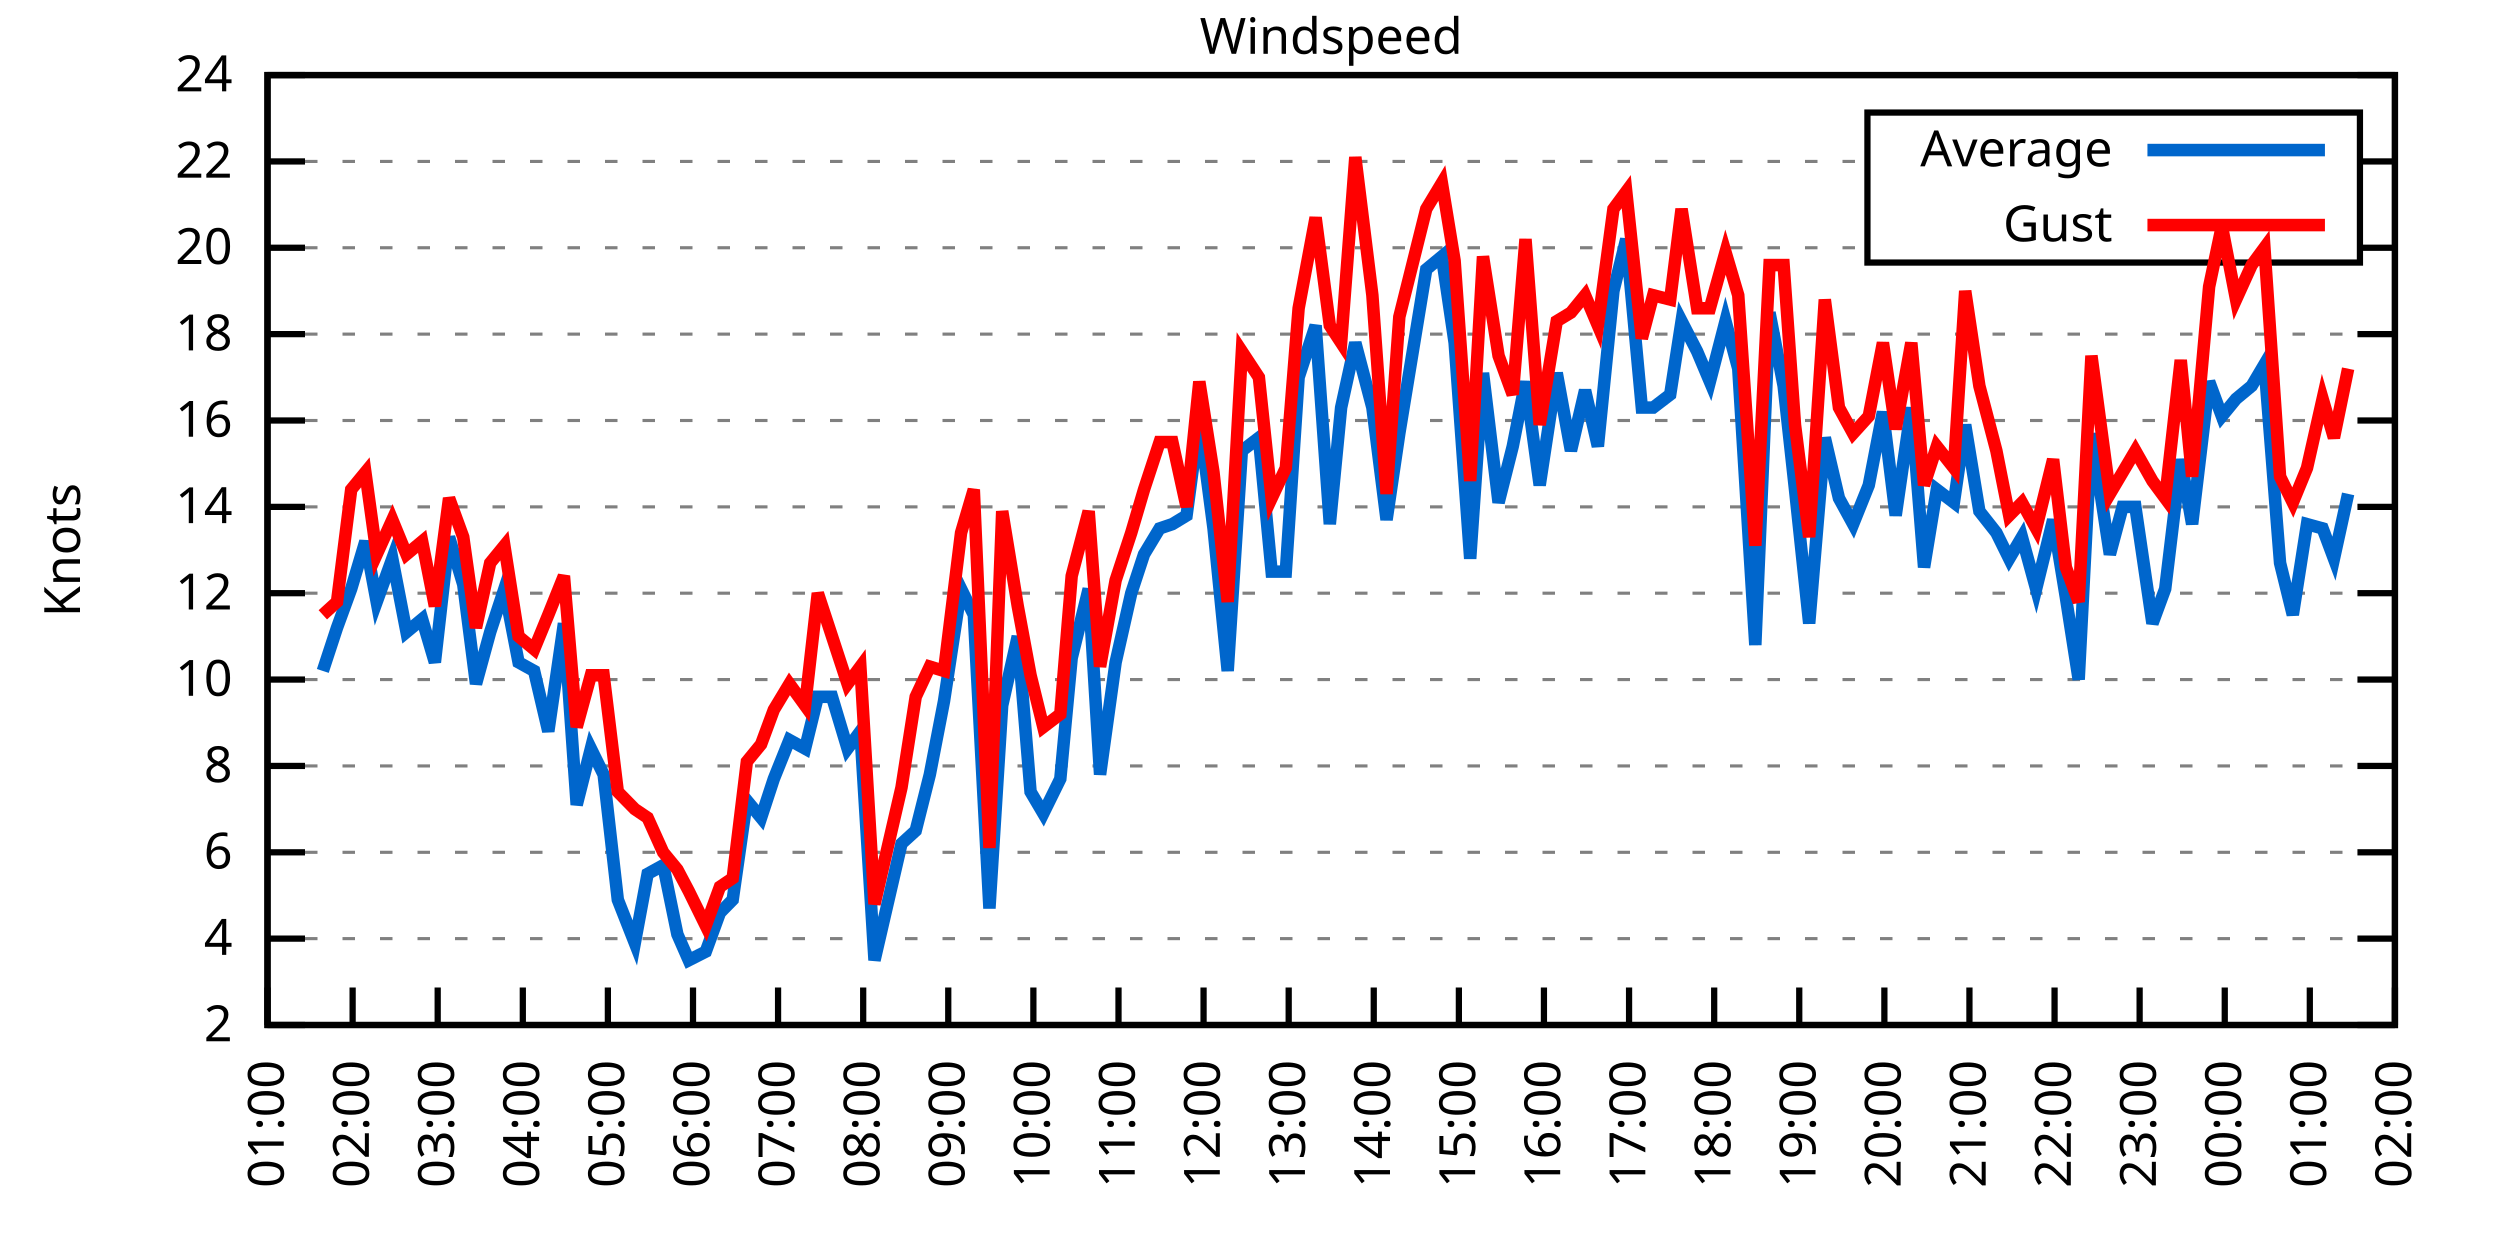
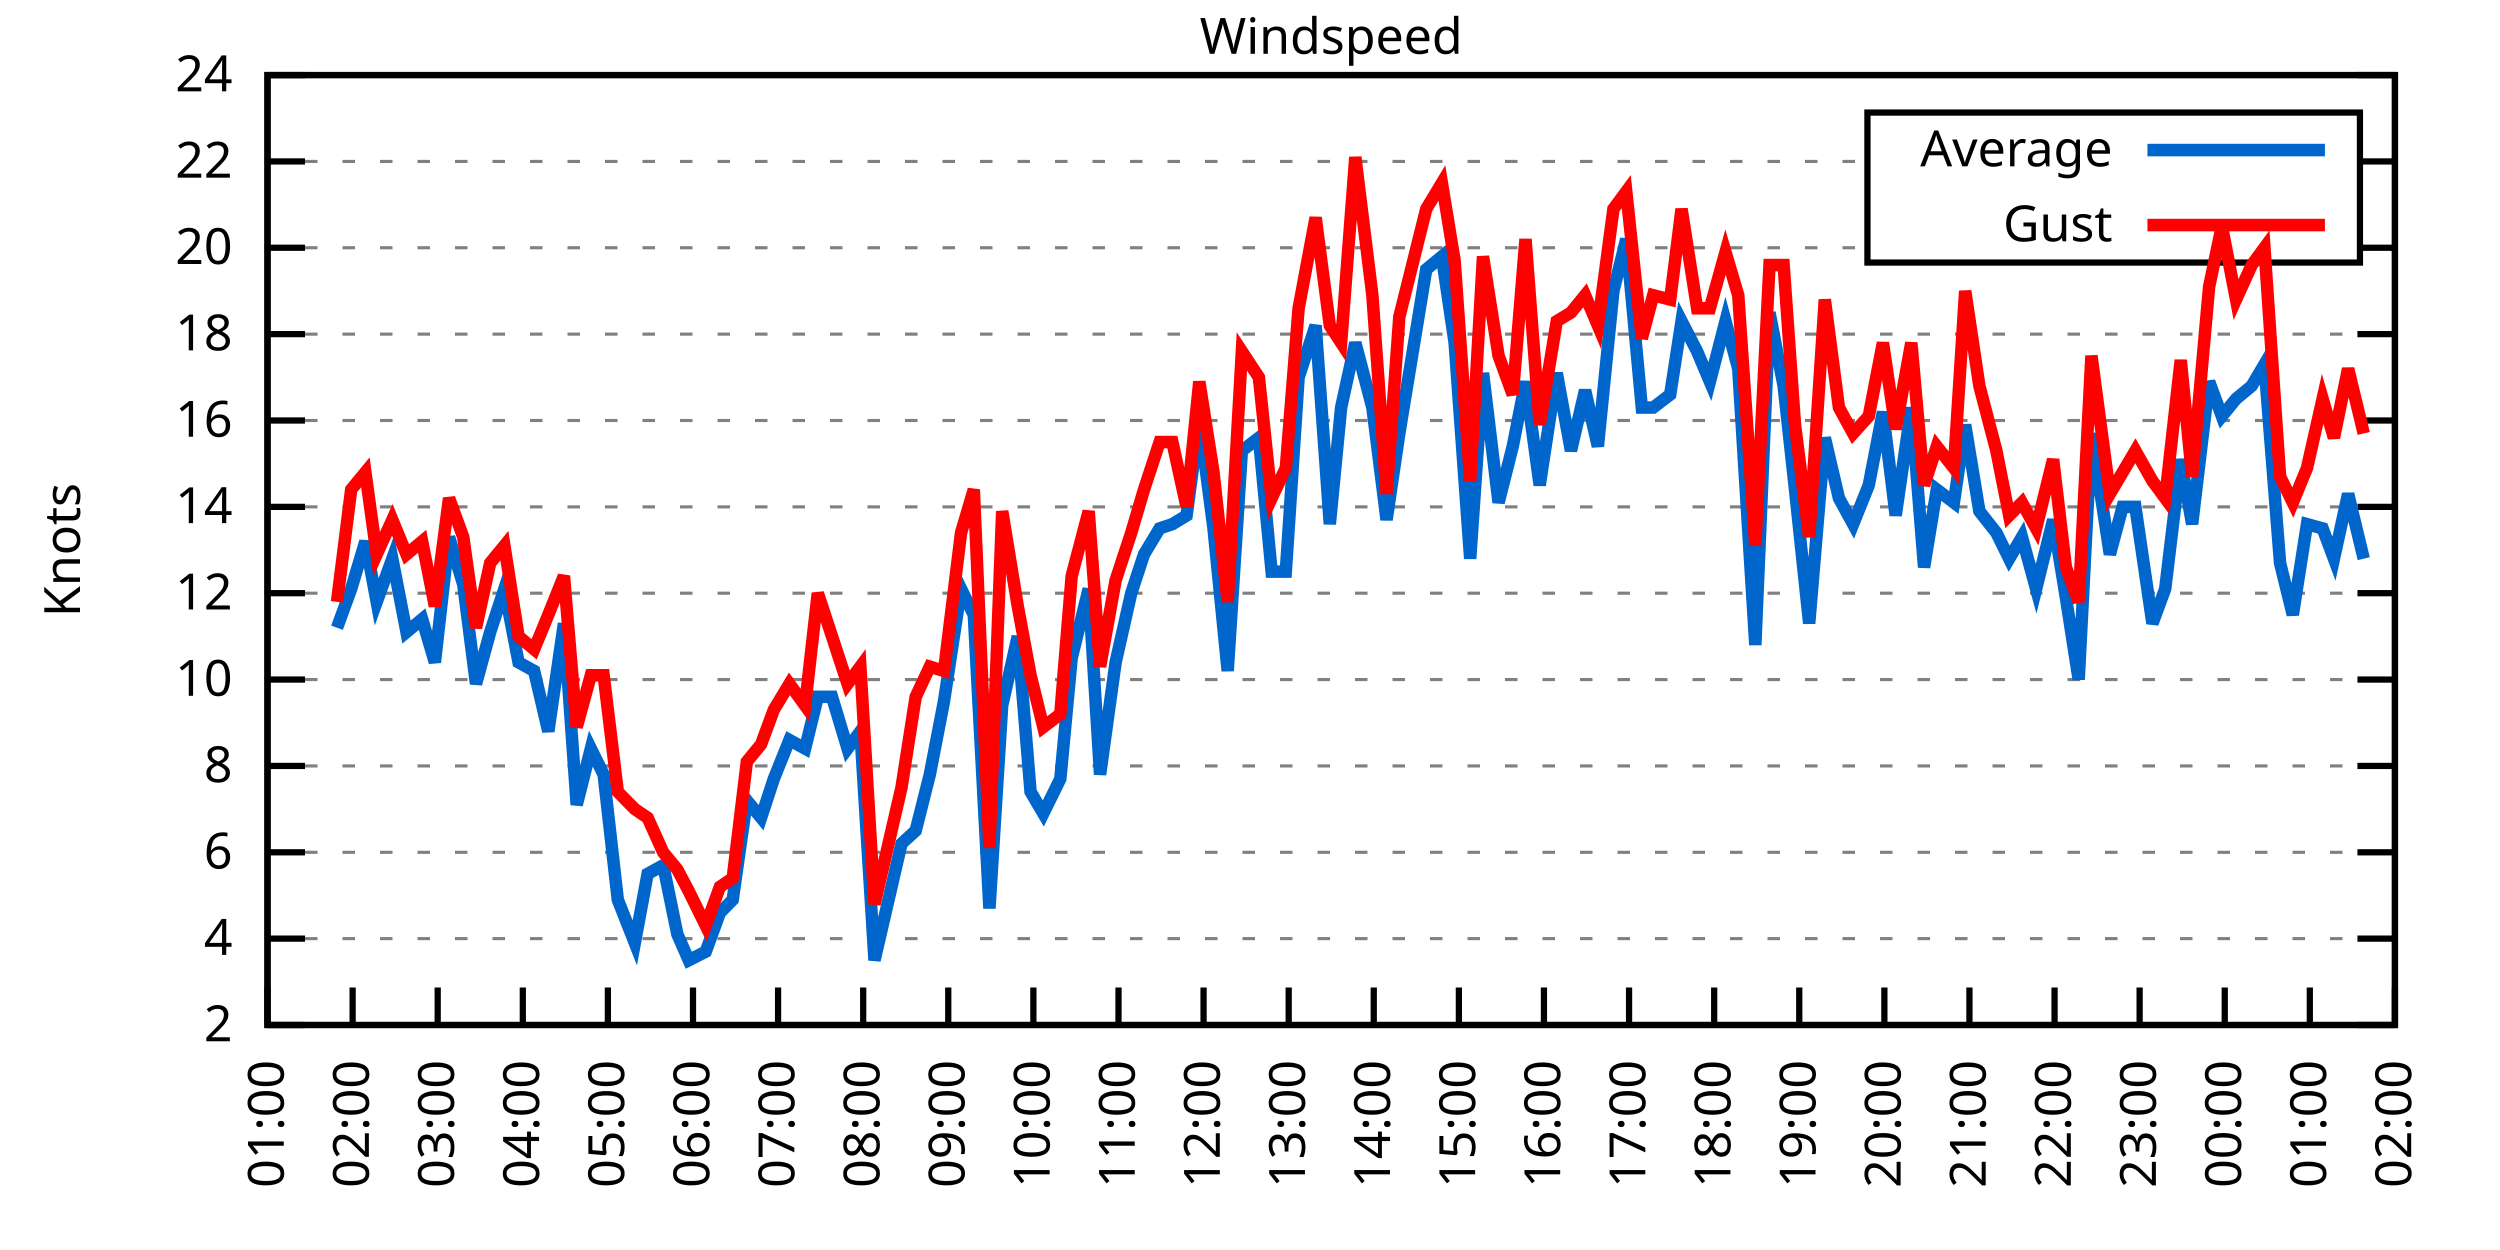
<svg xmlns="http://www.w3.org/2000/svg" xmlns:xlink="http://www.w3.org/1999/xlink" width="400" height="200" viewBox="0 0 400 200">
  <g id="gnuplot_canvas">
    <rect x="0" y="0" width="400" height="200" fill="none" />
    <defs>
      <circle id="gpDot" r="0.5" stroke-width="0.5" stroke="currentColor" />
      <path id="gpPt0" stroke-width="0.333" stroke="currentColor" d="M-1,0 h2 M0,-1 v2" />
      <path id="gpPt1" stroke-width="0.333" stroke="currentColor" d="M-1,-1 L1,1 M1,-1 L-1,1" />
      <path id="gpPt2" stroke-width="0.333" stroke="currentColor" d="M-1,0 L1,0 M0,-1 L0,1 M-1,-1 L1,1 M-1,1 L1,-1" />
      <rect id="gpPt3" stroke-width="0.333" stroke="currentColor" x="-1" y="-1" width="2" height="2" />
      <rect id="gpPt4" stroke-width="0.333" stroke="currentColor" fill="currentColor" x="-1" y="-1" width="2" height="2" />
      <circle id="gpPt5" stroke-width="0.333" stroke="currentColor" cx="0" cy="0" r="1" />
      <use xlink:href="#gpPt5" id="gpPt6" fill="currentColor" stroke="none" />
      <path id="gpPt7" stroke-width="0.333" stroke="currentColor" d="M0,-1.33 L-1.33,0.67 L1.33,0.67 z" />
      <use xlink:href="#gpPt7" id="gpPt8" fill="currentColor" stroke="none" />
      <use xlink:href="#gpPt7" id="gpPt9" stroke="currentColor" transform="rotate(180)" />
      <use xlink:href="#gpPt9" id="gpPt10" fill="currentColor" stroke="none" />
      <use xlink:href="#gpPt3" id="gpPt11" stroke="currentColor" transform="rotate(45)" />
      <use xlink:href="#gpPt11" id="gpPt12" fill="currentColor" stroke="none" />
      <path id="gpPt13" stroke-width="0.333" stroke="currentColor" d="M0,1.330 L1.265,0.411 L0.782,-1.067 L-0.782,-1.076 L-1.265,0.411 z" />
      <use xlink:href="#gpPt13" id="gpPt14" fill="currentColor" stroke="none" />
      <filter id="textbox" filterUnits="objectBoundingBox" x="0" y="0" height="1" width="1">
        <feFlood flood-color="white" flood-opacity="1" result="bgnd" />
        <feComposite in="SourceGraphic" in2="bgnd" operator="atop" />
      </filter>
      <filter id="greybox" filterUnits="objectBoundingBox" x="0" y="0" height="1" width="1">
        <feFlood flood-color="lightgrey" flood-opacity="1" result="grey" />
        <feComposite in="SourceGraphic" in2="grey" operator="atop" />
      </filter>
    </defs>
    <g fill="none" color="white" stroke="currentColor" stroke-width="1.00" stroke-linecap="butt" stroke-linejoin="miter">
</g>
    <g fill="none" color="black" stroke="currentColor" stroke-width="1.00" stroke-linecap="butt" stroke-linejoin="miter">
      <g stroke="none" shape-rendering="crispEdges">
        <polygon fill="rgb(255, 255, 255)" points="42.80,164.00 383.18,164.00 383.18,12.02 42.80,12.02 " />
      </g>
    </g>
    <g fill="none" color="black" stroke="currentColor" stroke-width="1.00" stroke-linecap="butt" stroke-linejoin="miter">
</g>
    <g fill="none" color="black" stroke="black" stroke-width="0.50" stroke-linecap="butt" stroke-linejoin="miter">
</g>
    <g fill="none" color="gray" stroke="currentColor" stroke-width="0.50" stroke-linecap="butt" stroke-linejoin="miter">
      <path stroke="gray" stroke-dasharray="2,4" class="gridline" d="M42.80,164.00 L383.19,164.00  " />
    </g>
    <g fill="none" color="gray" stroke="gray" stroke-width="1.00" stroke-linecap="butt" stroke-linejoin="miter">
</g>
    <g fill="none" color="black" stroke="currentColor" stroke-width="1.00" stroke-linecap="butt" stroke-linejoin="miter">
      <path stroke="black" d="M42.80,164.00 L48.80,164.00 M383.19,164.00 L377.19,164.00  " />
      <g transform="translate(37.20,166.60)" stroke="none" fill="black" font-family="Sans" font-size="8.00" text-anchor="end">
        <text>
          <tspan font-family="Sans"> 2</tspan>
        </text>
      </g>
    </g>
    <g fill="none" color="black" stroke="currentColor" stroke-width="1.00" stroke-linecap="butt" stroke-linejoin="miter">
</g>
    <g fill="none" color="black" stroke="black" stroke-width="0.50" stroke-linecap="butt" stroke-linejoin="miter">
</g>
    <g fill="none" color="gray" stroke="currentColor" stroke-width="0.50" stroke-linecap="butt" stroke-linejoin="miter">
      <path stroke="gray" stroke-dasharray="2,4" class="gridline" d="M42.80,150.18 L383.19,150.18  " />
    </g>
    <g fill="none" color="gray" stroke="gray" stroke-width="1.00" stroke-linecap="butt" stroke-linejoin="miter">
</g>
    <g fill="none" color="black" stroke="currentColor" stroke-width="1.00" stroke-linecap="butt" stroke-linejoin="miter">
      <path stroke="black" d="M42.80,150.18 L48.80,150.18 M383.19,150.18 L377.19,150.18  " />
      <g transform="translate(37.20,152.78)" stroke="none" fill="black" font-family="Sans" font-size="8.00" text-anchor="end">
        <text>
          <tspan font-family="Sans"> 4</tspan>
        </text>
      </g>
    </g>
    <g fill="none" color="black" stroke="currentColor" stroke-width="1.00" stroke-linecap="butt" stroke-linejoin="miter">
</g>
    <g fill="none" color="black" stroke="black" stroke-width="0.50" stroke-linecap="butt" stroke-linejoin="miter">
</g>
    <g fill="none" color="gray" stroke="currentColor" stroke-width="0.50" stroke-linecap="butt" stroke-linejoin="miter">
      <path stroke="gray" stroke-dasharray="2,4" class="gridline" d="M42.80,136.37 L383.19,136.37  " />
    </g>
    <g fill="none" color="gray" stroke="gray" stroke-width="1.00" stroke-linecap="butt" stroke-linejoin="miter">
</g>
    <g fill="none" color="black" stroke="currentColor" stroke-width="1.00" stroke-linecap="butt" stroke-linejoin="miter">
      <path stroke="black" d="M42.80,136.37 L48.80,136.37 M383.19,136.37 L377.19,136.37  " />
      <g transform="translate(37.20,138.97)" stroke="none" fill="black" font-family="Sans" font-size="8.00" text-anchor="end">
        <text>
          <tspan font-family="Sans"> 6</tspan>
        </text>
      </g>
    </g>
    <g fill="none" color="black" stroke="currentColor" stroke-width="1.00" stroke-linecap="butt" stroke-linejoin="miter">
</g>
    <g fill="none" color="black" stroke="black" stroke-width="0.50" stroke-linecap="butt" stroke-linejoin="miter">
</g>
    <g fill="none" color="gray" stroke="currentColor" stroke-width="0.50" stroke-linecap="butt" stroke-linejoin="miter">
      <path stroke="gray" stroke-dasharray="2,4" class="gridline" d="M42.80,122.55 L383.19,122.55  " />
    </g>
    <g fill="none" color="gray" stroke="gray" stroke-width="1.00" stroke-linecap="butt" stroke-linejoin="miter">
</g>
    <g fill="none" color="black" stroke="currentColor" stroke-width="1.00" stroke-linecap="butt" stroke-linejoin="miter">
      <path stroke="black" d="M42.80,122.55 L48.80,122.55 M383.19,122.55 L377.19,122.55  " />
      <g transform="translate(37.20,125.15)" stroke="none" fill="black" font-family="Sans" font-size="8.00" text-anchor="end">
        <text>
          <tspan font-family="Sans"> 8</tspan>
        </text>
      </g>
    </g>
    <g fill="none" color="black" stroke="currentColor" stroke-width="1.00" stroke-linecap="butt" stroke-linejoin="miter">
</g>
    <g fill="none" color="black" stroke="black" stroke-width="0.50" stroke-linecap="butt" stroke-linejoin="miter">
</g>
    <g fill="none" color="gray" stroke="currentColor" stroke-width="0.50" stroke-linecap="butt" stroke-linejoin="miter">
      <path stroke="gray" stroke-dasharray="2,4" class="gridline" d="M42.80,108.73 L383.19,108.73  " />
    </g>
    <g fill="none" color="gray" stroke="gray" stroke-width="1.00" stroke-linecap="butt" stroke-linejoin="miter">
</g>
    <g fill="none" color="black" stroke="currentColor" stroke-width="1.00" stroke-linecap="butt" stroke-linejoin="miter">
      <path stroke="black" d="M42.80,108.73 L48.80,108.73 M383.19,108.73 L377.19,108.73  " />
      <g transform="translate(37.20,111.33)" stroke="none" fill="black" font-family="Sans" font-size="8.00" text-anchor="end">
        <text>
          <tspan font-family="Sans"> 10</tspan>
        </text>
      </g>
    </g>
    <g fill="none" color="black" stroke="currentColor" stroke-width="1.00" stroke-linecap="butt" stroke-linejoin="miter">
</g>
    <g fill="none" color="black" stroke="black" stroke-width="0.50" stroke-linecap="butt" stroke-linejoin="miter">
</g>
    <g fill="none" color="gray" stroke="currentColor" stroke-width="0.50" stroke-linecap="butt" stroke-linejoin="miter">
      <path stroke="gray" stroke-dasharray="2,4" class="gridline" d="M42.80,94.91 L383.19,94.91  " />
    </g>
    <g fill="none" color="gray" stroke="gray" stroke-width="1.00" stroke-linecap="butt" stroke-linejoin="miter">
</g>
    <g fill="none" color="black" stroke="currentColor" stroke-width="1.00" stroke-linecap="butt" stroke-linejoin="miter">
      <path stroke="black" d="M42.80,94.91 L48.80,94.91 M383.19,94.91 L377.19,94.91  " />
      <g transform="translate(37.20,97.51)" stroke="none" fill="black" font-family="Sans" font-size="8.00" text-anchor="end">
        <text>
          <tspan font-family="Sans"> 12</tspan>
        </text>
      </g>
    </g>
    <g fill="none" color="black" stroke="currentColor" stroke-width="1.00" stroke-linecap="butt" stroke-linejoin="miter">
</g>
    <g fill="none" color="black" stroke="black" stroke-width="0.50" stroke-linecap="butt" stroke-linejoin="miter">
</g>
    <g fill="none" color="gray" stroke="currentColor" stroke-width="0.50" stroke-linecap="butt" stroke-linejoin="miter">
      <path stroke="gray" stroke-dasharray="2,4" class="gridline" d="M42.80,81.10 L383.19,81.10  " />
    </g>
    <g fill="none" color="gray" stroke="gray" stroke-width="1.00" stroke-linecap="butt" stroke-linejoin="miter">
</g>
    <g fill="none" color="black" stroke="currentColor" stroke-width="1.00" stroke-linecap="butt" stroke-linejoin="miter">
      <path stroke="black" d="M42.80,81.10 L48.80,81.10 M383.19,81.10 L377.19,81.10  " />
      <g transform="translate(37.20,83.70)" stroke="none" fill="black" font-family="Sans" font-size="8.00" text-anchor="end">
        <text>
          <tspan font-family="Sans"> 14</tspan>
        </text>
      </g>
    </g>
    <g fill="none" color="black" stroke="currentColor" stroke-width="1.00" stroke-linecap="butt" stroke-linejoin="miter">
</g>
    <g fill="none" color="black" stroke="black" stroke-width="0.50" stroke-linecap="butt" stroke-linejoin="miter">
</g>
    <g fill="none" color="gray" stroke="currentColor" stroke-width="0.50" stroke-linecap="butt" stroke-linejoin="miter">
      <path stroke="gray" stroke-dasharray="2,4" class="gridline" d="M42.80,67.28 L383.19,67.28  " />
    </g>
    <g fill="none" color="gray" stroke="gray" stroke-width="1.00" stroke-linecap="butt" stroke-linejoin="miter">
</g>
    <g fill="none" color="black" stroke="currentColor" stroke-width="1.00" stroke-linecap="butt" stroke-linejoin="miter">
      <path stroke="black" d="M42.80,67.28 L48.80,67.28 M383.19,67.28 L377.19,67.28  " />
      <g transform="translate(37.20,69.88)" stroke="none" fill="black" font-family="Sans" font-size="8.00" text-anchor="end">
        <text>
          <tspan font-family="Sans"> 16</tspan>
        </text>
      </g>
    </g>
    <g fill="none" color="black" stroke="currentColor" stroke-width="1.00" stroke-linecap="butt" stroke-linejoin="miter">
</g>
    <g fill="none" color="black" stroke="black" stroke-width="0.50" stroke-linecap="butt" stroke-linejoin="miter">
</g>
    <g fill="none" color="gray" stroke="currentColor" stroke-width="0.50" stroke-linecap="butt" stroke-linejoin="miter">
      <path stroke="gray" stroke-dasharray="2,4" class="gridline" d="M42.80,53.46 L383.19,53.46  " />
    </g>
    <g fill="none" color="gray" stroke="gray" stroke-width="1.00" stroke-linecap="butt" stroke-linejoin="miter">
</g>
    <g fill="none" color="black" stroke="currentColor" stroke-width="1.00" stroke-linecap="butt" stroke-linejoin="miter">
      <path stroke="black" d="M42.80,53.46 L48.80,53.46 M383.19,53.46 L377.19,53.46  " />
      <g transform="translate(37.20,56.06)" stroke="none" fill="black" font-family="Sans" font-size="8.00" text-anchor="end">
        <text>
          <tspan font-family="Sans"> 18</tspan>
        </text>
      </g>
    </g>
    <g fill="none" color="black" stroke="currentColor" stroke-width="1.00" stroke-linecap="butt" stroke-linejoin="miter">
</g>
    <g fill="none" color="black" stroke="black" stroke-width="0.50" stroke-linecap="butt" stroke-linejoin="miter">
</g>
    <g fill="none" color="gray" stroke="currentColor" stroke-width="0.50" stroke-linecap="butt" stroke-linejoin="miter">
      <path stroke="gray" stroke-dasharray="2,4" class="gridline" d="M42.80,39.64 L298.79,39.64 M377.59,39.64 L383.19,39.64  " />
    </g>
    <g fill="none" color="gray" stroke="gray" stroke-width="1.00" stroke-linecap="butt" stroke-linejoin="miter">
</g>
    <g fill="none" color="black" stroke="currentColor" stroke-width="1.00" stroke-linecap="butt" stroke-linejoin="miter">
      <path stroke="black" d="M42.80,39.64 L48.80,39.64 M383.19,39.64 L377.19,39.64  " />
      <g transform="translate(37.20,42.24)" stroke="none" fill="black" font-family="Sans" font-size="8.00" text-anchor="end">
        <text>
          <tspan font-family="Sans"> 20</tspan>
        </text>
      </g>
    </g>
    <g fill="none" color="black" stroke="currentColor" stroke-width="1.00" stroke-linecap="butt" stroke-linejoin="miter">
</g>
    <g fill="none" color="black" stroke="black" stroke-width="0.50" stroke-linecap="butt" stroke-linejoin="miter">
</g>
    <g fill="none" color="gray" stroke="currentColor" stroke-width="0.50" stroke-linecap="butt" stroke-linejoin="miter">
      <path stroke="gray" stroke-dasharray="2,4" class="gridline" d="M42.80,25.83 L298.79,25.83 M377.59,25.83 L383.19,25.83  " />
    </g>
    <g fill="none" color="gray" stroke="gray" stroke-width="1.00" stroke-linecap="butt" stroke-linejoin="miter">
</g>
    <g fill="none" color="black" stroke="currentColor" stroke-width="1.00" stroke-linecap="butt" stroke-linejoin="miter">
      <path stroke="black" d="M42.80,25.83 L48.80,25.83 M383.19,25.83 L377.19,25.83  " />
      <g transform="translate(37.20,28.43)" stroke="none" fill="black" font-family="Sans" font-size="8.00" text-anchor="end">
        <text>
          <tspan font-family="Sans"> 22</tspan>
        </text>
      </g>
    </g>
    <g fill="none" color="black" stroke="currentColor" stroke-width="1.00" stroke-linecap="butt" stroke-linejoin="miter">
</g>
    <g fill="none" color="black" stroke="black" stroke-width="0.50" stroke-linecap="butt" stroke-linejoin="miter">
</g>
    <g fill="none" color="gray" stroke="currentColor" stroke-width="0.50" stroke-linecap="butt" stroke-linejoin="miter">
      <path stroke="gray" stroke-dasharray="2,4" class="gridline" d="M42.80,12.01 L383.19,12.01  " />
    </g>
    <g fill="none" color="gray" stroke="gray" stroke-width="1.00" stroke-linecap="butt" stroke-linejoin="miter">
</g>
    <g fill="none" color="black" stroke="currentColor" stroke-width="1.00" stroke-linecap="butt" stroke-linejoin="miter">
      <path stroke="black" d="M42.80,12.01 L48.80,12.01 M383.19,12.01 L377.19,12.01  " />
      <g transform="translate(37.20,14.61)" stroke="none" fill="black" font-family="Sans" font-size="8.00" text-anchor="end">
        <text>
          <tspan font-family="Sans"> 24</tspan>
        </text>
      </g>
    </g>
    <g fill="none" color="black" stroke="currentColor" stroke-width="1.00" stroke-linecap="butt" stroke-linejoin="miter">
      <path stroke="black" d="M42.80,164.00 L42.80,158.00  " />
      <g transform="translate(45.40,169.60) rotate(270.00)" stroke="none" fill="black" font-family="Sans" font-size="8.00" text-anchor="end">
        <text>
          <tspan font-family="Sans">01:00</tspan>
        </text>
      </g>
    </g>
    <g fill="none" color="black" stroke="currentColor" stroke-width="1.00" stroke-linecap="butt" stroke-linejoin="miter">
      <path stroke="black" d="M56.42,164.00 L56.42,158.00  " />
      <g transform="translate(59.02,169.60) rotate(270.00)" stroke="none" fill="black" font-family="Sans" font-size="8.00" text-anchor="end">
        <text>
          <tspan font-family="Sans">02:00</tspan>
        </text>
      </g>
    </g>
    <g fill="none" color="black" stroke="currentColor" stroke-width="1.00" stroke-linecap="butt" stroke-linejoin="miter">
      <path stroke="black" d="M70.03,164.00 L70.03,158.00  " />
      <g transform="translate(72.63,169.60) rotate(270.00)" stroke="none" fill="black" font-family="Sans" font-size="8.00" text-anchor="end">
        <text>
          <tspan font-family="Sans">03:00</tspan>
        </text>
      </g>
    </g>
    <g fill="none" color="black" stroke="currentColor" stroke-width="1.00" stroke-linecap="butt" stroke-linejoin="miter">
      <path stroke="black" d="M83.65,164.00 L83.65,158.00  " />
      <g transform="translate(86.25,169.60) rotate(270.00)" stroke="none" fill="black" font-family="Sans" font-size="8.00" text-anchor="end">
        <text>
          <tspan font-family="Sans">04:00</tspan>
        </text>
      </g>
    </g>
    <g fill="none" color="black" stroke="currentColor" stroke-width="1.00" stroke-linecap="butt" stroke-linejoin="miter">
      <path stroke="black" d="M97.26,164.00 L97.26,158.00  " />
      <g transform="translate(99.86,169.60) rotate(270.00)" stroke="none" fill="black" font-family="Sans" font-size="8.00" text-anchor="end">
        <text>
          <tspan font-family="Sans">05:00</tspan>
        </text>
      </g>
    </g>
    <g fill="none" color="black" stroke="currentColor" stroke-width="1.00" stroke-linecap="butt" stroke-linejoin="miter">
      <path stroke="black" d="M110.88,164.00 L110.88,158.00  " />
      <g transform="translate(113.48,169.60) rotate(270.00)" stroke="none" fill="black" font-family="Sans" font-size="8.00" text-anchor="end">
        <text>
          <tspan font-family="Sans">06:00</tspan>
        </text>
      </g>
    </g>
    <g fill="none" color="black" stroke="currentColor" stroke-width="1.00" stroke-linecap="butt" stroke-linejoin="miter">
      <path stroke="black" d="M124.49,164.00 L124.49,158.00  " />
      <g transform="translate(127.09,169.60) rotate(270.00)" stroke="none" fill="black" font-family="Sans" font-size="8.00" text-anchor="end">
        <text>
          <tspan font-family="Sans">07:00</tspan>
        </text>
      </g>
    </g>
    <g fill="none" color="black" stroke="currentColor" stroke-width="1.00" stroke-linecap="butt" stroke-linejoin="miter">
      <path stroke="black" d="M138.11,164.00 L138.11,158.00  " />
      <g transform="translate(140.71,169.60) rotate(270.00)" stroke="none" fill="black" font-family="Sans" font-size="8.00" text-anchor="end">
        <text>
          <tspan font-family="Sans">08:00</tspan>
        </text>
      </g>
    </g>
    <g fill="none" color="black" stroke="currentColor" stroke-width="1.00" stroke-linecap="butt" stroke-linejoin="miter">
      <path stroke="black" d="M151.72,164.00 L151.72,158.00  " />
      <g transform="translate(154.32,169.60) rotate(270.00)" stroke="none" fill="black" font-family="Sans" font-size="8.00" text-anchor="end">
        <text>
          <tspan font-family="Sans">09:00</tspan>
        </text>
      </g>
    </g>
    <g fill="none" color="black" stroke="currentColor" stroke-width="1.00" stroke-linecap="butt" stroke-linejoin="miter">
      <path stroke="black" d="M165.34,164.00 L165.34,158.00  " />
      <g transform="translate(167.94,169.60) rotate(270.00)" stroke="none" fill="black" font-family="Sans" font-size="8.00" text-anchor="end">
        <text>
          <tspan font-family="Sans">10:00</tspan>
        </text>
      </g>
    </g>
    <g fill="none" color="black" stroke="currentColor" stroke-width="1.00" stroke-linecap="butt" stroke-linejoin="miter">
      <path stroke="black" d="M178.96,164.00 L178.96,158.00  " />
      <g transform="translate(181.56,169.60) rotate(270.00)" stroke="none" fill="black" font-family="Sans" font-size="8.00" text-anchor="end">
        <text>
          <tspan font-family="Sans">11:00</tspan>
        </text>
      </g>
    </g>
    <g fill="none" color="black" stroke="currentColor" stroke-width="1.00" stroke-linecap="butt" stroke-linejoin="miter">
      <path stroke="black" d="M192.57,164.00 L192.57,158.00  " />
      <g transform="translate(195.17,169.60) rotate(270.00)" stroke="none" fill="black" font-family="Sans" font-size="8.00" text-anchor="end">
        <text>
          <tspan font-family="Sans">12:00</tspan>
        </text>
      </g>
    </g>
    <g fill="none" color="black" stroke="currentColor" stroke-width="1.00" stroke-linecap="butt" stroke-linejoin="miter">
      <path stroke="black" d="M206.19,164.00 L206.19,158.00  " />
      <g transform="translate(208.79,169.60) rotate(270.00)" stroke="none" fill="black" font-family="Sans" font-size="8.00" text-anchor="end">
        <text>
          <tspan font-family="Sans">13:00</tspan>
        </text>
      </g>
    </g>
    <g fill="none" color="black" stroke="currentColor" stroke-width="1.00" stroke-linecap="butt" stroke-linejoin="miter">
      <path stroke="black" d="M219.80,164.00 L219.80,158.00  " />
      <g transform="translate(222.40,169.60) rotate(270.00)" stroke="none" fill="black" font-family="Sans" font-size="8.00" text-anchor="end">
        <text>
          <tspan font-family="Sans">14:00</tspan>
        </text>
      </g>
    </g>
    <g fill="none" color="black" stroke="currentColor" stroke-width="1.00" stroke-linecap="butt" stroke-linejoin="miter">
      <path stroke="black" d="M233.42,164.00 L233.42,158.00  " />
      <g transform="translate(236.02,169.60) rotate(270.00)" stroke="none" fill="black" font-family="Sans" font-size="8.00" text-anchor="end">
        <text>
          <tspan font-family="Sans">15:00</tspan>
        </text>
      </g>
    </g>
    <g fill="none" color="black" stroke="currentColor" stroke-width="1.00" stroke-linecap="butt" stroke-linejoin="miter">
      <path stroke="black" d="M247.03,164.00 L247.03,158.00  " />
      <g transform="translate(249.63,169.60) rotate(270.00)" stroke="none" fill="black" font-family="Sans" font-size="8.00" text-anchor="end">
        <text>
          <tspan font-family="Sans">16:00</tspan>
        </text>
      </g>
    </g>
    <g fill="none" color="black" stroke="currentColor" stroke-width="1.00" stroke-linecap="butt" stroke-linejoin="miter">
      <path stroke="black" d="M260.65,164.00 L260.65,158.00  " />
      <g transform="translate(263.25,169.60) rotate(270.00)" stroke="none" fill="black" font-family="Sans" font-size="8.00" text-anchor="end">
        <text>
          <tspan font-family="Sans">17:00</tspan>
        </text>
      </g>
    </g>
    <g fill="none" color="black" stroke="currentColor" stroke-width="1.00" stroke-linecap="butt" stroke-linejoin="miter">
      <path stroke="black" d="M274.27,164.00 L274.27,158.00  " />
      <g transform="translate(276.87,169.60) rotate(270.00)" stroke="none" fill="black" font-family="Sans" font-size="8.00" text-anchor="end">
        <text>
          <tspan font-family="Sans">18:00</tspan>
        </text>
      </g>
    </g>
    <g fill="none" color="black" stroke="currentColor" stroke-width="1.00" stroke-linecap="butt" stroke-linejoin="miter">
      <path stroke="black" d="M287.88,164.00 L287.88,158.00  " />
      <g transform="translate(290.48,169.60) rotate(270.00)" stroke="none" fill="black" font-family="Sans" font-size="8.00" text-anchor="end">
        <text>
          <tspan font-family="Sans">19:00</tspan>
        </text>
      </g>
    </g>
    <g fill="none" color="black" stroke="currentColor" stroke-width="1.00" stroke-linecap="butt" stroke-linejoin="miter">
      <path stroke="black" d="M301.50,164.00 L301.50,158.00  " />
      <g transform="translate(304.10,169.60) rotate(270.00)" stroke="none" fill="black" font-family="Sans" font-size="8.00" text-anchor="end">
        <text>
          <tspan font-family="Sans">20:00</tspan>
        </text>
      </g>
    </g>
    <g fill="none" color="black" stroke="currentColor" stroke-width="1.00" stroke-linecap="butt" stroke-linejoin="miter">
      <path stroke="black" d="M315.11,164.00 L315.11,158.00  " />
      <g transform="translate(317.71,169.60) rotate(270.00)" stroke="none" fill="black" font-family="Sans" font-size="8.00" text-anchor="end">
        <text>
          <tspan font-family="Sans">21:00</tspan>
        </text>
      </g>
    </g>
    <g fill="none" color="black" stroke="currentColor" stroke-width="1.00" stroke-linecap="butt" stroke-linejoin="miter">
      <path stroke="black" d="M328.73,164.00 L328.73,158.00  " />
      <g transform="translate(331.33,169.60) rotate(270.00)" stroke="none" fill="black" font-family="Sans" font-size="8.00" text-anchor="end">
        <text>
          <tspan font-family="Sans">22:00</tspan>
        </text>
      </g>
    </g>
    <g fill="none" color="black" stroke="currentColor" stroke-width="1.00" stroke-linecap="butt" stroke-linejoin="miter">
      <path stroke="black" d="M342.34,164.00 L342.34,158.00  " />
      <g transform="translate(344.94,169.60) rotate(270.00)" stroke="none" fill="black" font-family="Sans" font-size="8.00" text-anchor="end">
        <text>
          <tspan font-family="Sans">23:00</tspan>
        </text>
      </g>
    </g>
    <g fill="none" color="black" stroke="currentColor" stroke-width="1.00" stroke-linecap="butt" stroke-linejoin="miter">
      <path stroke="black" d="M355.96,164.00 L355.96,158.00  " />
      <g transform="translate(358.56,169.60) rotate(270.00)" stroke="none" fill="black" font-family="Sans" font-size="8.00" text-anchor="end">
        <text>
          <tspan font-family="Sans">00:00</tspan>
        </text>
      </g>
    </g>
    <g fill="none" color="black" stroke="currentColor" stroke-width="1.00" stroke-linecap="butt" stroke-linejoin="miter">
      <path stroke="black" d="M369.57,164.00 L369.57,158.00  " />
      <g transform="translate(372.17,169.60) rotate(270.00)" stroke="none" fill="black" font-family="Sans" font-size="8.00" text-anchor="end">
        <text>
          <tspan font-family="Sans">01:00</tspan>
        </text>
      </g>
    </g>
    <g fill="none" color="black" stroke="currentColor" stroke-width="1.00" stroke-linecap="butt" stroke-linejoin="miter">
      <path stroke="black" d="M383.19,164.00 L383.19,158.00  " />
      <g transform="translate(385.79,169.60) rotate(270.00)" stroke="none" fill="black" font-family="Sans" font-size="8.00" text-anchor="end">
        <text>
          <tspan font-family="Sans">02:00</tspan>
        </text>
      </g>
    </g>
    <g fill="none" color="black" stroke="currentColor" stroke-width="1.00" stroke-linecap="butt" stroke-linejoin="miter">
</g>
    <g fill="none" color="black" stroke="currentColor" stroke-width="1.00" stroke-linecap="butt" stroke-linejoin="miter">
      <path stroke="black" d="M42.80,12.01 L42.80,164.00 L383.19,164.00 L383.19,12.01 L42.80,12.01 Z  " />
    </g>
    <g fill="none" color="black" stroke="currentColor" stroke-width="1.00" stroke-linecap="butt" stroke-linejoin="miter">
</g>
    <g fill="none" color="black" stroke="currentColor" stroke-width="1.00" stroke-linecap="butt" stroke-linejoin="miter">
      <path stroke="black" d="M298.79,42.01 L298.79,18.01 L377.59,18.01 L377.59,42.01 L298.79,42.01 Z  " />
    </g>
    <g id="Windspeed_plot_1">
      <g fill="none" color="white" stroke="black" stroke-width="2.00" stroke-linecap="butt" stroke-linejoin="miter">
</g>
      <g fill="none" color="black" stroke="currentColor" stroke-width="2.00" stroke-linecap="butt" stroke-linejoin="miter">
        <g transform="translate(337.99,26.61)" stroke="none" fill="black" font-family="Sans" font-size="8.00" text-anchor="end">
          <text>
            <tspan font-family="Sans">Average</tspan>
          </text>
        </g>
      </g>
      <g fill="none" color="black" stroke="currentColor" stroke-width="2.00" stroke-linecap="butt" stroke-linejoin="miter">
-         <path stroke="rgb(  0, 102, 204)" d="M343.59,24.01 L371.99,24.01 M51.65,107.35 L53.92,100.44 L56.19,94.22 L58.46,86.62 L60.27,96.30 L62.77,89.39   L65.04,101.13 L67.54,99.06 L69.58,105.97 L71.85,85.93 L74.12,93.53 L76.16,109.42 L78.43,101.13 L80.70,94.22   L82.97,105.97 L85.46,107.35 L87.73,117.02 L90.23,99.75 L92.27,128.77 L94.54,119.78 L96.58,123.93 L98.85,143.96   L101.57,150.87 L103.62,139.82 L106.11,138.44 L108.38,149.49 L110.20,153.64 L112.92,152.26 L115.19,146.04 L117.23,143.96   L119.50,128.08 L121.77,130.84 L123.81,124.62 L126.31,118.40 L128.81,119.78 L130.85,111.49 L133.12,111.49 L135.61,119.78   L137.66,117.02 L139.92,153.64 L144.24,134.98 L146.51,132.91 L148.77,123.93 L151.04,112.19 L153.77,94.22 L155.81,98.37   L158.31,145.35 L160.35,112.88 L162.84,101.82 L164.89,126.69 L166.93,130.15 L169.65,124.62 L171.47,105.28 L174.19,94.22   L176.01,123.93 L178.50,105.97 L181.00,94.91 L183.04,88.70 L185.54,84.55 L187.58,83.86 L189.85,82.48 L191.89,67.28   L194.16,84.55 L196.43,107.35 L198.70,72.12 L201.42,70.04 L203.46,91.46 L205.73,91.46 L207.78,60.37 L210.50,52.08   L212.77,83.86 L214.58,65.21 L216.85,54.84 L219.58,65.21 L221.85,83.17 L223.89,69.35 L228.20,43.10 L230.70,41.03   L232.74,54.84 L235.23,89.39 L237.28,59.68 L239.77,80.41 L242.04,71.42 L244.08,61.06 L246.35,77.64 L249.08,59.68   L251.35,72.12 L253.61,62.44 L255.66,71.42 L258.15,46.55 L260.20,38.26 L262.69,65.21 L264.51,65.21 L267.23,63.13   L269.05,51.39 L271.54,56.23 L273.58,61.06 L276.08,51.39 L278.12,58.99 L280.85,103.20 L283.12,50.01 L285.38,61.75   L287.20,78.33 L289.47,99.75 L291.97,70.04 L294.23,79.71 L296.50,83.86 L299.00,77.64 L301.27,65.90 L303.31,82.48   L305.81,65.21 L307.85,90.77 L309.89,78.33 L312.62,80.41 L314.43,67.97 L316.70,81.79 L319.42,85.24 L321.47,89.39   L323.51,85.93 L325.78,94.22 L328.50,83.17 L330.54,95.60 L332.59,108.73 L334.63,69.35 L337.58,88.70 L339.62,81.10   L341.66,81.10 L344.39,99.75 L346.43,94.22 L348.92,73.50 L350.74,83.86 L353.46,61.06 L355.50,66.59 L357.77,63.82   L360.27,61.75 L362.31,58.30 L364.81,90.08 L366.85,98.37 L369.12,83.86 L371.62,84.55 L373.43,89.39 L375.70,79.02    " />
+         <path stroke="rgb(  0, 102, 204)" d="M343.59,24.01 L371.99,24.01 M53.92,100.44 L56.19,94.22 L58.46,86.62 L60.27,96.30 L62.77,89.39 L65.04,101.13   L67.54,99.06 L69.58,105.97 L71.85,85.93 L74.12,93.53 L76.16,109.42 L78.43,101.13 L80.70,94.22 L82.97,105.97   L85.46,107.35 L87.73,117.02 L90.23,99.75 L92.27,128.77 L94.54,119.78 L96.58,123.93 L98.85,143.96 L101.57,150.87   L103.62,139.82 L106.11,138.44 L108.38,149.49 L110.20,153.64 L112.92,152.26 L115.19,146.04 L117.23,143.96 L119.50,128.08   L121.77,130.84 L123.81,124.62 L126.31,118.40 L128.81,119.78 L130.85,111.49 L133.12,111.49 L135.61,119.78 L137.66,117.02   L139.92,153.64 L144.24,134.98 L146.51,132.91 L148.77,123.93 L151.04,112.19 L153.77,94.22 L155.81,98.37 L158.31,145.35   L160.35,112.88 L162.84,101.82 L164.89,126.69 L166.93,130.15 L169.65,124.62 L171.47,105.28 L174.19,94.22 L176.01,123.93   L178.50,105.97 L181.00,94.91 L183.04,88.70 L185.54,84.55 L187.58,83.86 L189.85,82.48 L191.89,67.28 L194.16,84.55   L196.43,107.35 L198.70,72.12 L201.42,70.04 L203.46,91.46 L205.73,91.46 L207.78,60.37 L210.50,52.08 L212.77,83.86   L214.58,65.21 L216.85,54.84 L219.58,65.21 L221.85,83.17 L223.89,69.35 L228.20,43.10 L230.70,41.03 L232.74,54.84   L235.23,89.39 L237.28,59.68 L239.77,80.41 L242.04,71.42 L244.08,61.06 L246.35,77.64 L249.08,59.68 L251.35,72.12   L253.61,62.44 L255.66,71.42 L258.15,46.55 L260.20,38.26 L262.69,65.21 L264.51,65.21 L267.23,63.13 L269.05,51.39   L271.54,56.23 L273.58,61.06 L276.08,51.39 L278.12,58.99 L280.85,103.20 L283.12,50.01 L285.38,61.75 L287.20,78.33   L289.47,99.75 L291.97,70.04 L294.23,79.71 L296.50,83.86 L299.00,77.64 L301.27,65.90 L303.31,82.48 L305.81,65.21   L307.85,90.77 L309.89,78.33 L312.62,80.41 L314.43,67.97 L316.70,81.79 L319.42,85.24 L321.47,89.39 L323.51,85.93   L325.78,94.22 L328.50,83.17 L330.54,95.60 L332.59,108.73 L334.63,69.35 L337.58,88.70 L339.62,81.10 L341.66,81.10   L344.39,99.75 L346.43,94.22 L348.92,73.50 L350.74,83.86 L353.46,61.06 L355.50,66.59 L357.77,63.82 L360.27,61.75   L362.31,58.30 L364.81,90.08 L366.85,98.37 L369.12,83.86 L371.62,84.55 L373.43,89.39 L375.70,79.02 L378.20,89.39    " />
      </g>
    </g>
    <g id="Windspeed_plot_2">
      <g fill="none" color="black" stroke="currentColor" stroke-width="2.00" stroke-linecap="butt" stroke-linejoin="miter">
        <g transform="translate(337.99,38.61)" stroke="none" fill="black" font-family="Sans" font-size="8.00" text-anchor="end">
          <text>
            <tspan font-family="Sans">Gust</tspan>
          </text>
        </g>
      </g>
      <g fill="none" color="black" stroke="currentColor" stroke-width="2.00" stroke-linecap="butt" stroke-linejoin="miter">
-         <path stroke="rgb(255,   0,   0)" d="M343.59,36.01 L371.99,36.01 M51.65,98.37 L53.92,96.30 L56.19,78.33 L58.46,75.57 L60.27,88.70 L62.77,83.17   L65.04,88.70 L67.54,86.62 L69.58,96.99 L71.85,79.71 L74.12,85.93 L76.16,100.44 L78.43,90.08 L80.70,87.31   L82.97,101.82 L85.46,103.89 L87.73,98.37 L90.23,92.15 L92.27,116.33 L94.54,108.04 L96.58,108.04 L98.85,126.69   L101.57,129.46 L103.62,130.84 L106.11,136.37 L108.38,139.13 L110.20,142.58 L112.92,148.11 L115.19,141.89 L117.23,140.51   L119.50,121.86 L121.77,119.09 L123.81,113.57 L126.31,109.42 L128.81,112.88 L130.85,94.91 L133.12,101.82 L135.61,109.42   L137.66,106.66 L139.92,144.66 L144.24,126.00 L146.51,111.49 L148.77,106.66 L151.04,107.35 L153.77,85.24 L155.81,78.33   L158.31,135.67 L160.35,81.79 L162.84,96.99 L164.89,108.04 L166.93,116.33 L169.65,114.26 L171.47,92.15 L174.19,81.79   L176.01,106.66 L178.50,92.84 L181.00,85.24 L183.04,78.33 L185.54,70.73 L187.58,70.73 L189.85,81.10 L191.89,61.06   L194.16,75.57 L196.43,96.30 L198.70,56.23 L201.42,60.37 L203.46,79.71 L205.73,74.88 L207.78,49.32 L210.50,34.81   L212.77,52.08 L214.58,54.84 L216.85,25.14 L219.58,47.24 L221.85,79.02 L223.89,50.70 L228.20,33.43 L230.70,29.28   L232.74,41.72 L235.23,76.95 L237.28,41.03 L239.77,56.92 L242.04,63.13 L244.08,38.26 L246.35,67.97 L249.08,51.39   L251.35,50.01 L253.61,47.24 L255.66,52.08 L258.15,33.43 L260.20,30.66 L262.69,54.15 L264.51,47.24 L267.23,47.93   L269.05,33.43 L271.54,49.32 L273.58,49.32 L276.08,40.34 L278.12,47.24 L280.85,87.31 L283.12,42.41 L285.38,42.41   L287.20,67.97 L289.47,85.93 L291.97,47.93 L294.23,65.21 L296.50,69.35 L299.00,66.59 L301.27,54.84 L303.31,68.66   L305.81,54.84 L307.85,77.64 L309.89,71.42 L312.62,74.88 L314.43,46.55 L316.70,61.75 L319.42,72.12 L321.47,82.48   L323.51,80.41 L325.78,84.55 L328.50,73.50 L330.54,90.77 L332.59,96.30 L334.63,56.92 L337.58,79.02 L339.62,75.57   L341.66,72.12 L344.39,76.95 L346.43,79.71 L348.92,57.61 L350.74,76.26 L353.46,45.86 L355.50,36.19 L357.77,47.93   L360.27,42.41 L362.31,39.64 L364.81,76.26 L366.85,80.41 L369.12,74.88 L371.62,63.82 L373.43,70.04 L375.70,58.99    " />
+         <path stroke="rgb(255,   0,   0)" d="M343.59,36.01 L371.99,36.01 M53.92,96.30 L56.19,78.33 L58.46,75.57 L60.27,88.70 L62.77,83.17 L65.04,88.70   L67.54,86.62 L69.58,96.99 L71.85,79.71 L74.12,85.93 L76.16,100.44 L78.43,90.08 L80.70,87.31 L82.97,101.82   L85.46,103.89 L87.73,98.37 L90.23,92.15 L92.27,116.33 L94.54,108.04 L96.58,108.04 L98.85,126.69 L101.57,129.46   L103.62,130.84 L106.11,136.37 L108.38,139.13 L110.20,142.58 L112.92,148.11 L115.19,141.89 L117.23,140.51 L119.50,121.86   L121.77,119.09 L123.81,113.57 L126.31,109.42 L128.81,112.88 L130.85,94.91 L133.12,101.82 L135.61,109.42 L137.66,106.66   L139.92,144.66 L144.24,126.00 L146.51,111.49 L148.77,106.66 L151.04,107.35 L153.77,85.24 L155.81,78.33 L158.31,135.67   L160.35,81.79 L162.84,96.99 L164.89,108.04 L166.93,116.33 L169.65,114.26 L171.47,92.15 L174.19,81.79 L176.01,106.66   L178.50,92.84 L181.00,85.24 L183.04,78.33 L185.54,70.73 L187.58,70.73 L189.85,81.10 L191.89,61.06 L194.16,75.57   L196.43,96.30 L198.70,56.23 L201.42,60.37 L203.46,79.71 L205.73,74.88 L207.78,49.32 L210.50,34.81 L212.77,52.08   L214.58,54.84 L216.85,25.14 L219.58,47.24 L221.85,79.02 L223.89,50.70 L228.20,33.43 L230.70,29.28 L232.74,41.72   L235.23,76.95 L237.28,41.03 L239.77,56.92 L242.04,63.13 L244.08,38.26 L246.35,67.97 L249.08,51.39 L251.35,50.01   L253.61,47.24 L255.66,52.08 L258.15,33.43 L260.20,30.66 L262.69,54.15 L264.51,47.24 L267.23,47.93 L269.05,33.43   L271.54,49.32 L273.58,49.32 L276.08,40.34 L278.12,47.24 L280.85,87.31 L283.12,42.41 L285.38,42.41 L287.20,67.97   L289.47,85.93 L291.97,47.93 L294.23,65.21 L296.50,69.35 L299.00,66.59 L301.27,54.84 L303.31,68.66 L305.81,54.84   L307.85,77.64 L309.89,71.42 L312.62,74.88 L314.43,46.55 L316.70,61.75 L319.42,72.12 L321.47,82.48 L323.51,80.41   L325.78,84.55 L328.50,73.50 L330.54,90.77 L332.59,96.30 L334.63,56.92 L337.58,79.02 L339.62,75.57 L341.66,72.12   L344.39,76.95 L346.43,79.71 L348.92,57.61 L350.74,76.26 L353.46,45.86 L355.50,36.19 L357.77,47.93 L360.27,42.41   L362.31,39.64 L364.81,76.26 L366.85,80.41 L369.12,74.88 L371.62,63.82 L373.43,70.04 L375.70,58.99 L378.20,69.35    " />
      </g>
    </g>
    <g fill="none" color="black" stroke="currentColor" stroke-width="2.00" stroke-linecap="butt" stroke-linejoin="miter">
</g>
    <g fill="none" color="black" stroke="black" stroke-width="1.00" stroke-linecap="butt" stroke-linejoin="miter">
</g>
    <g fill="none" color="black" stroke="currentColor" stroke-width="1.00" stroke-linecap="butt" stroke-linejoin="miter">
      <path stroke="black" d="M42.80,12.01 L42.80,164.00 L383.19,164.00 L383.19,12.01 L42.80,12.01 Z  " />
      <g transform="translate(12.80,88.01) rotate(270.00)" stroke="none" fill="black" font-family="Sans" font-size="8.00" text-anchor="middle">
        <text>
          <tspan font-family="Sans">Knots</tspan>
        </text>
      </g>
    </g>
    <g fill="none" color="black" stroke="currentColor" stroke-width="1.00" stroke-linecap="butt" stroke-linejoin="miter">
</g>
    <g fill="none" color="black" stroke="currentColor" stroke-width="1.00" stroke-linecap="butt" stroke-linejoin="miter">
      <g transform="translate(212.99,8.61)" stroke="none" fill="black" font-family="Sans" font-size="8.00" text-anchor="middle">
        <text>
          <tspan font-family="Sans">Windspeed</tspan>
        </text>
      </g>
    </g>
    <g fill="none" color="black" stroke="currentColor" stroke-width="1.00" stroke-linecap="butt" stroke-linejoin="miter">
</g>
  </g>
</svg>
